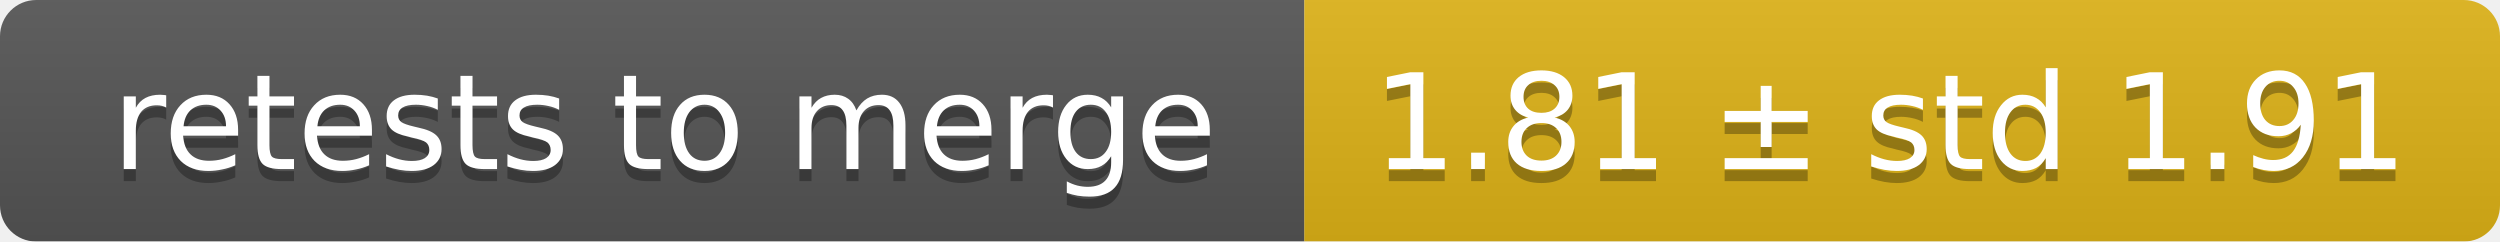
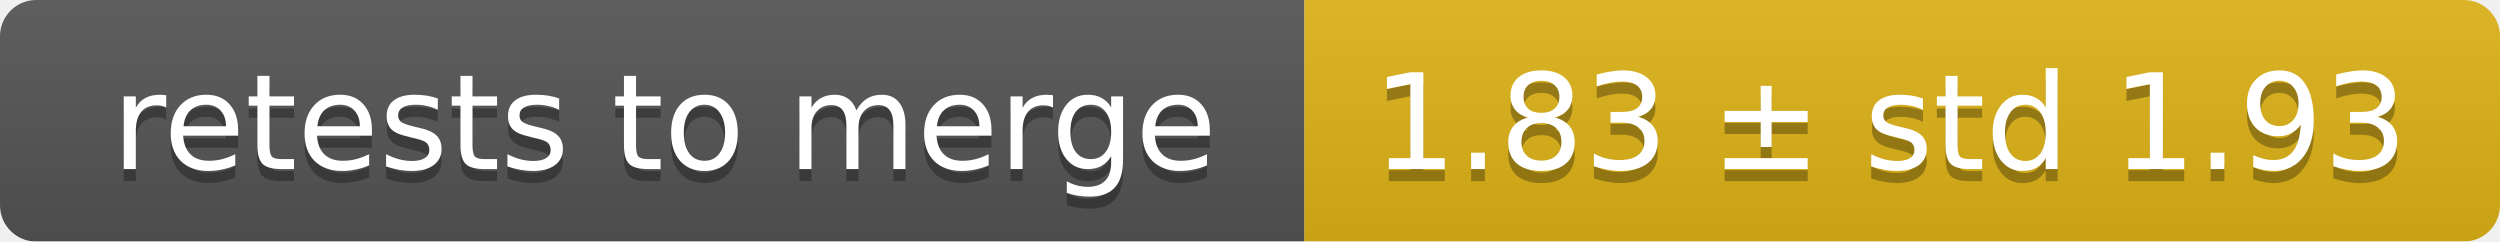
<svg xmlns="http://www.w3.org/2000/svg" width="207" height="20">
  <linearGradient id="smooth" x2="0" y2="100%">
    <stop offset="0" stop-color="#bbb" stop-opacity=".1" />
    <stop offset="1" stop-opacity=".1" />
  </linearGradient>
  <mask id="round">
    <rect width="207" height="20" rx="3" fill="#fff" />
  </mask>
  <g mask="url(#round)">
    <rect width="108" height="20" fill="#555" />
    <rect x="108" width="99" height="20" fill="#dfb317" />
    <rect width="207" height="20" fill="url(#smooth)" />
  </g>
  <g fill="#fff" text-anchor="middle" font-family="DejaVu Sans,Verdana,Geneva,sans-serif" font-size="11">
    <text x="55" y="15" fill="#010101" fill-opacity=".3">retests to merge</text>
    <text x="55" y="14">retests to merge</text>
-     <text x="156.5" y="15" fill="#010101" fill-opacity=".3">1.81 ± std 1.91</text>
-     <text x="156.5" y="14">1.81 ± std 1.91</text>
+     <text x="156.5" y="15" fill="#010101" fill-opacity=".3">1.83 ± std 1.93</text>
+     <text x="156.5" y="14">1.83 ± std 1.93</text>
  </g>
</svg>
